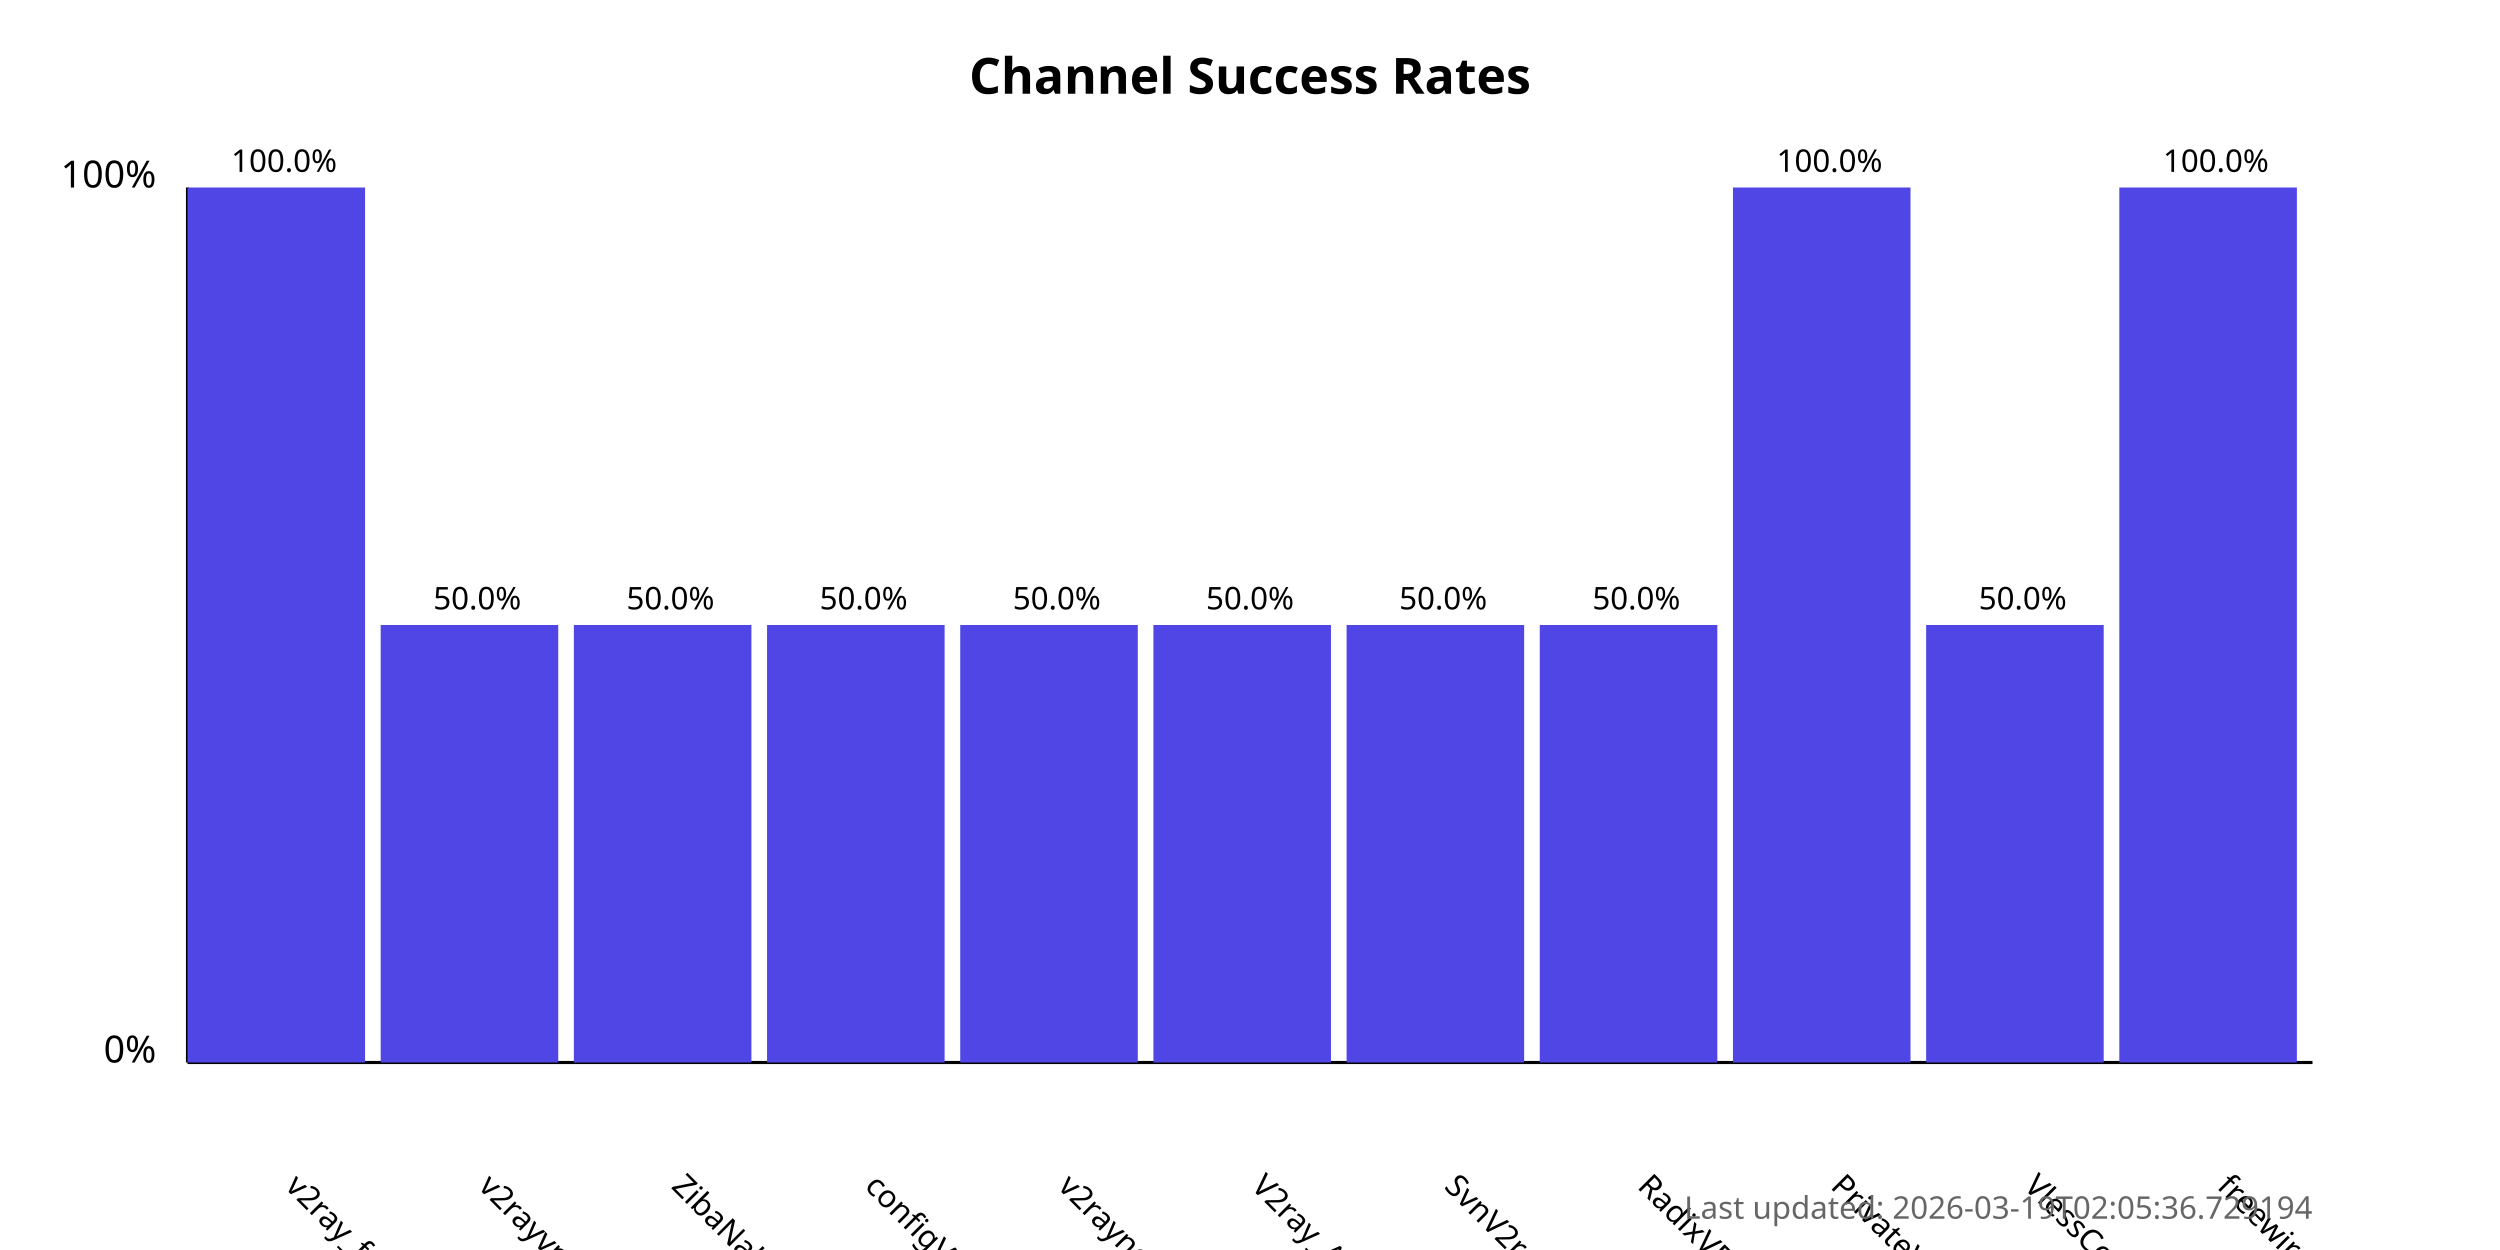
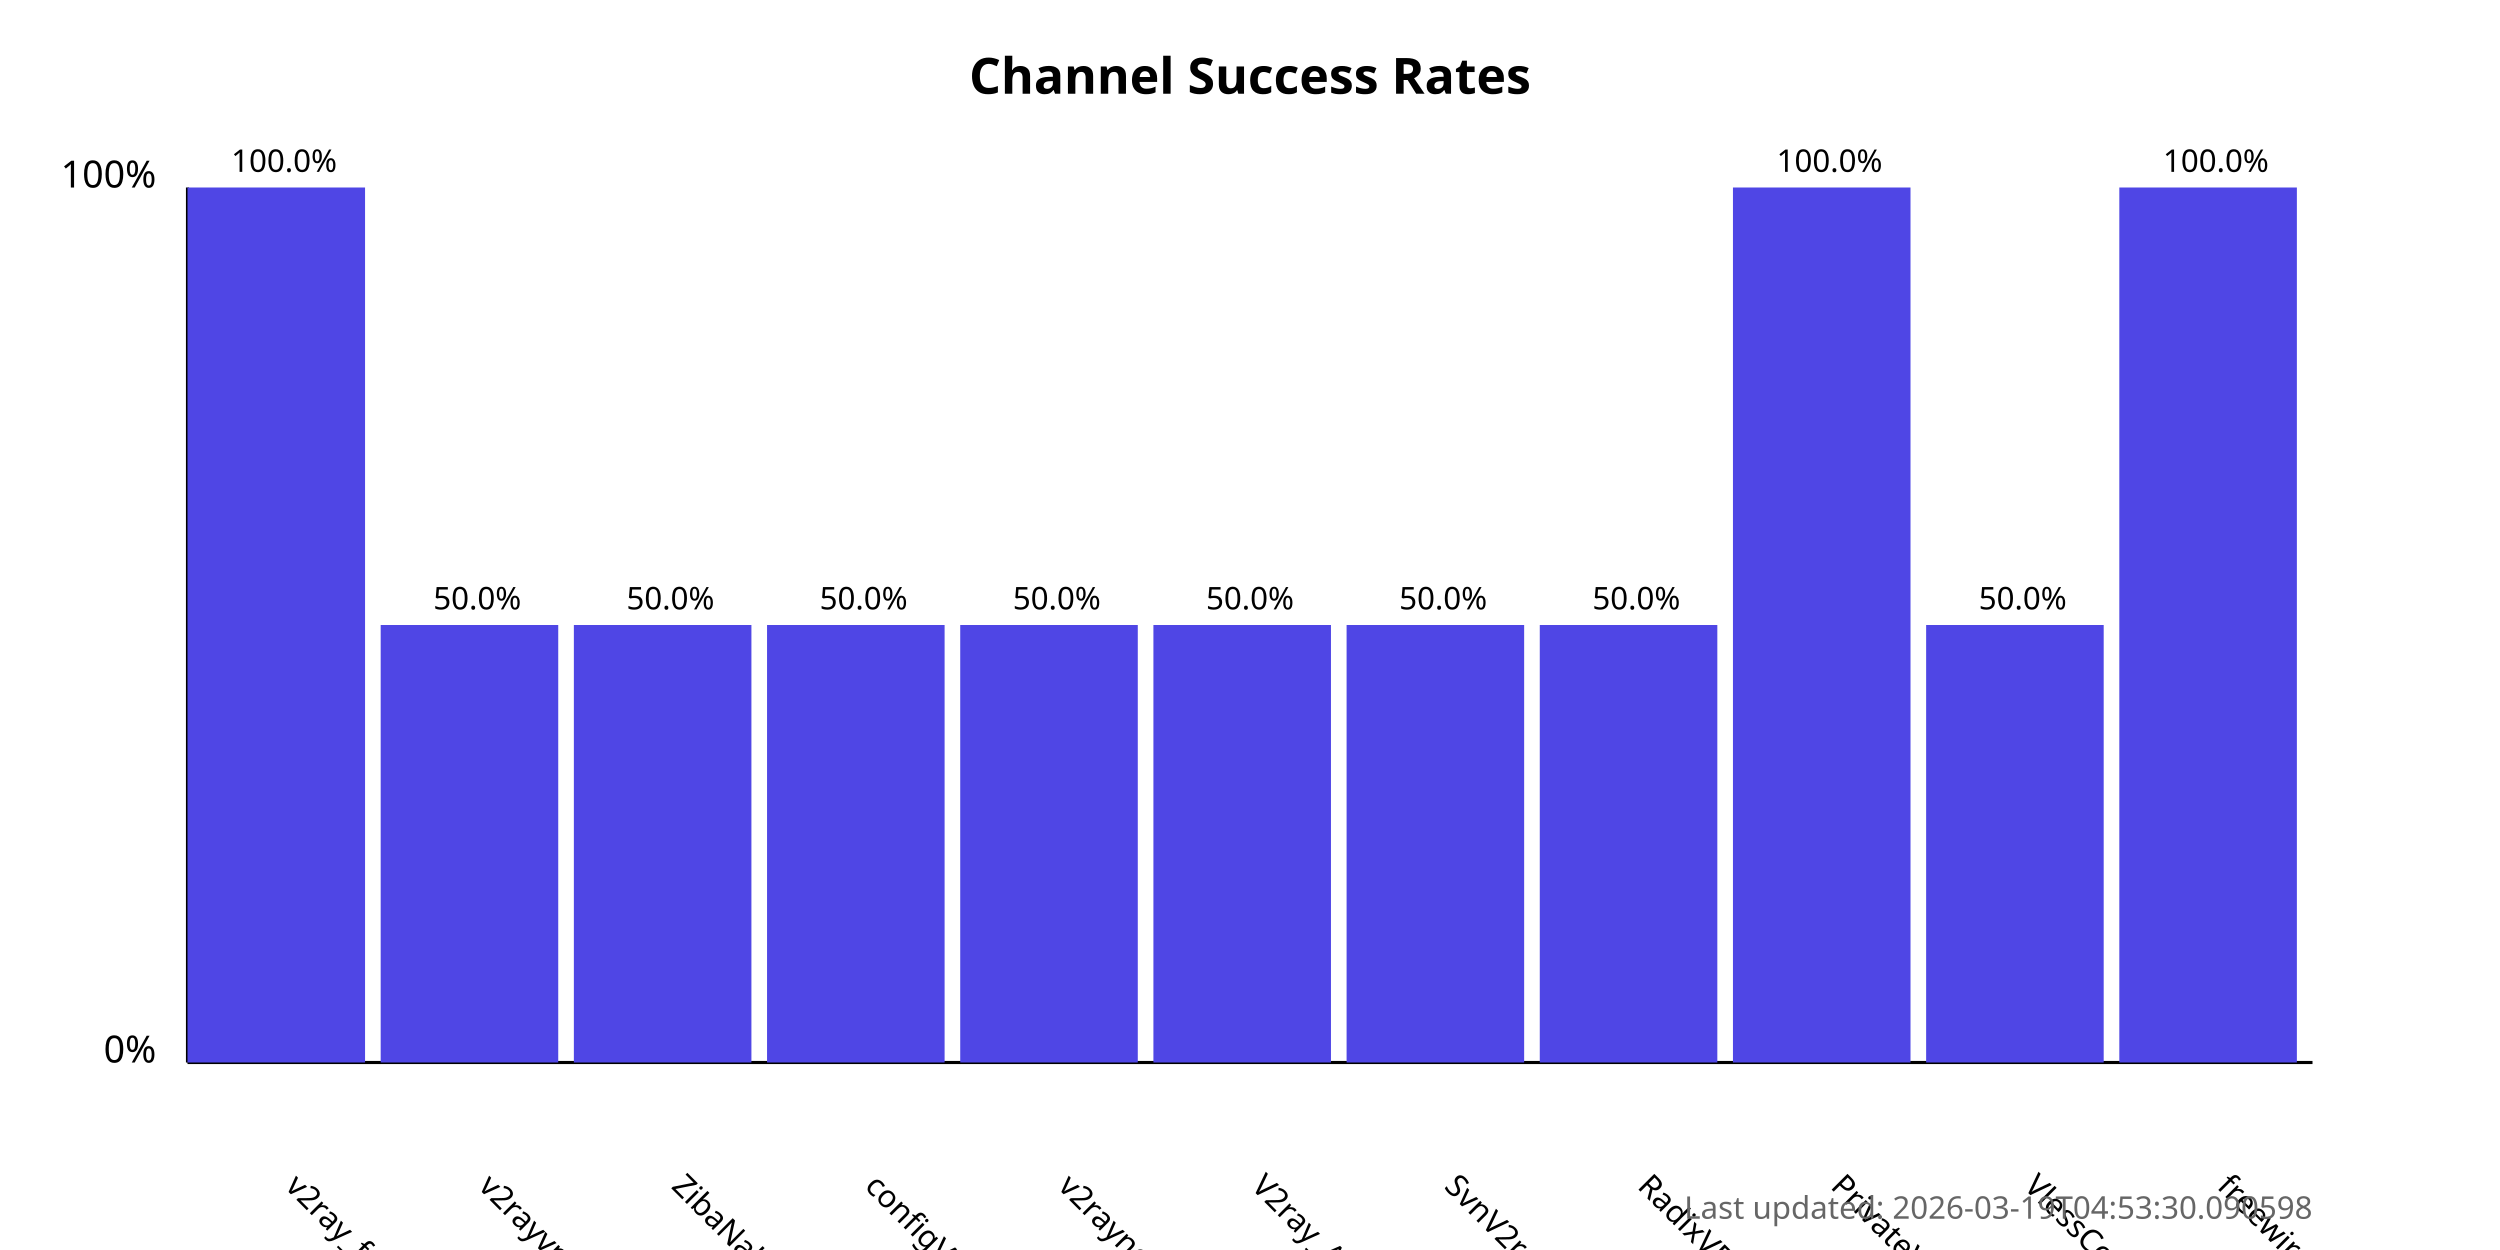
<svg xmlns="http://www.w3.org/2000/svg" width="800" height="400">
  <style>
            .chart-title { font: bold 16px sans-serif; }
            .axis-label { font: 12px sans-serif; }
            .tick-label { font: 10px sans-serif; }
            .bar { fill: #4f46e5; }
            .bar:hover { fill: #6366f1; }
            .timestamp { font: 10px sans-serif; fill: #666; }
        </style>
  <text x="400.0" y="30" text-anchor="middle" class="chart-title">
            Channel Success Rates
        </text>
  <line x1="60" y1="340" x2="60" y2="60" stroke="black" stroke-width="1" />
  <line x1="60" y1="340" x2="740" y2="340" stroke="black" stroke-width="1" />
  <text x="50" y="340" text-anchor="end" class="axis-label">0%</text>
  <text x="50" y="60" text-anchor="end" class="axis-label">100%</text>
  <g>
    <rect x="60" y="60.0" width="56.818" height="280.0" class="bar" />
    <text x="90.909" y="380" transform="rotate(45, 90.90909, 380)" text-anchor="start" class="tick-label">
                v2ray_free_conf
            </text>
    <text x="90.909" y="55.0" text-anchor="middle" class="tick-label">
                100.0%
            </text>
  </g>
  <g>
    <rect x="121.818" y="200.0" width="56.818" height="140.0" class="bar" />
    <text x="152.727" y="380" transform="rotate(45, 152.7273, 380)" text-anchor="start" class="tick-label">
                v2rayvpno
            </text>
    <text x="152.727" y="195.0" text-anchor="middle" class="tick-label">
                50.0%
            </text>
  </g>
  <g>
    <rect x="183.636" y="200.0" width="56.818" height="140.0" class="bar" />
    <text x="214.545" y="380" transform="rotate(45, 214.5455, 380)" text-anchor="start" class="tick-label">
                ZibaNabz
            </text>
    <text x="214.545" y="195.0" text-anchor="middle" class="tick-label">
                50.0%
            </text>
  </g>
  <g>
    <rect x="245.455" y="200.0" width="56.818" height="140.0" class="bar" />
    <text x="276.364" y="380" transform="rotate(45, 276.3636, 380)" text-anchor="start" class="tick-label">
                configV2rayForFree
            </text>
    <text x="276.364" y="195.0" text-anchor="middle" class="tick-label">
                50.0%
            </text>
  </g>
  <g>
    <rect x="307.273" y="200.0" width="56.818" height="140.0" class="bar" />
    <text x="338.182" y="380" transform="rotate(45, 338.1818, 380)" text-anchor="start" class="tick-label">
                v2rayngvpn
            </text>
    <text x="338.182" y="195.0" text-anchor="middle" class="tick-label">
                50.0%
            </text>
  </g>
  <g>
    <rect x="369.091" y="200.0" width="56.818" height="140.0" class="bar" />
    <text x="400.0" y="380" transform="rotate(45, 400.0, 380)" text-anchor="start" class="tick-label">
                V2ray_Alpha
            </text>
    <text x="400.0" y="195.0" text-anchor="middle" class="tick-label">
                50.0%
            </text>
  </g>
  <g>
    <rect x="430.909" y="200.0" width="56.818" height="140.0" class="bar" />
    <text x="461.818" y="380" transform="rotate(45, 461.8182, 380)" text-anchor="start" class="tick-label">
                SvnV2ray
            </text>
    <text x="461.818" y="195.0" text-anchor="middle" class="tick-label">
                50.0%
            </text>
  </g>
  <g>
    <rect x="492.727" y="200.0" width="56.818" height="140.0" class="bar" />
    <text x="523.636" y="380" transform="rotate(45, 523.6364, 380)" text-anchor="start" class="tick-label">
                RadixVPN
            </text>
    <text x="523.636" y="195.0" text-anchor="middle" class="tick-label">
                50.0%
            </text>
  </g>
  <g>
    <rect x="554.545" y="60.0" width="56.818" height="280.0" class="bar" />
    <text x="585.455" y="380" transform="rotate(45, 585.4545, 380)" text-anchor="start" class="tick-label">
                PrivateVPNs
            </text>
    <text x="585.455" y="55.0" text-anchor="middle" class="tick-label">
                100.0%
            </text>
  </g>
  <g>
    <rect x="616.364" y="200.0" width="56.818" height="140.0" class="bar" />
    <text x="647.273" y="380" transform="rotate(45, 647.2727, 380)" text-anchor="start" class="tick-label">
                VlessConfig
            </text>
    <text x="647.273" y="195.0" text-anchor="middle" class="tick-label">
                50.0%
            </text>
  </g>
  <g>
    <rect x="678.182" y="60.0" width="56.818" height="280.0" class="bar" />
    <text x="709.091" y="380" transform="rotate(45, 709.0909, 380)" text-anchor="start" class="tick-label">
                freewireguard
            </text>
    <text x="709.091" y="55.0" text-anchor="middle" class="tick-label">
                100.0%
            </text>
  </g>
  <text x="740" y="390" text-anchor="end" class="timestamp">
-             Last updated: 2026-03-19T02:05:36.729194
+             Last updated: 2026-03-19T04:53:30.090598
        </text>
</svg>
